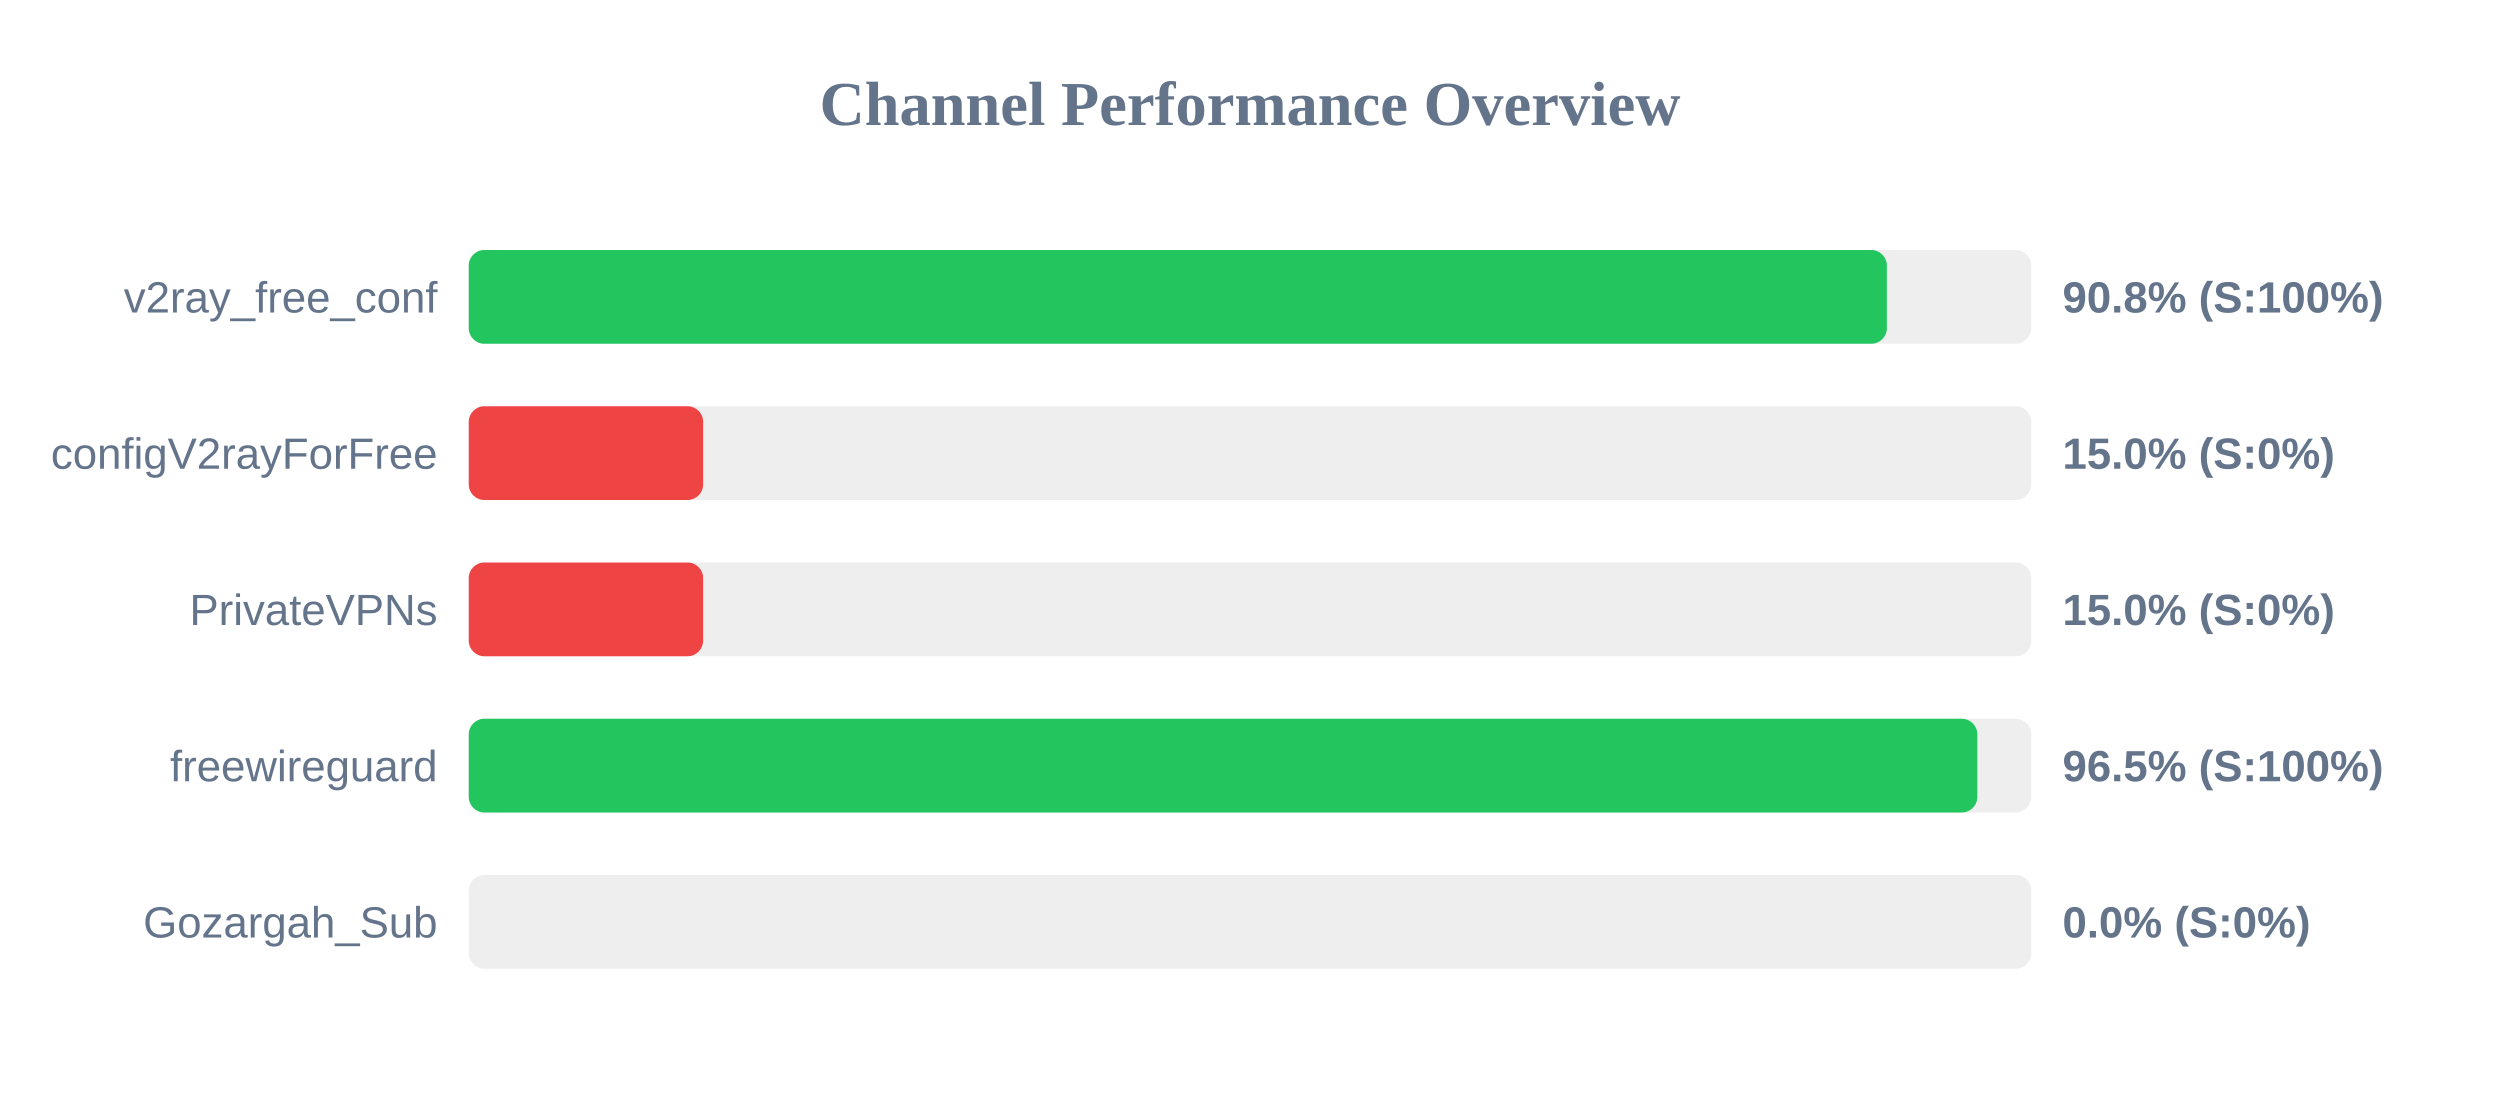
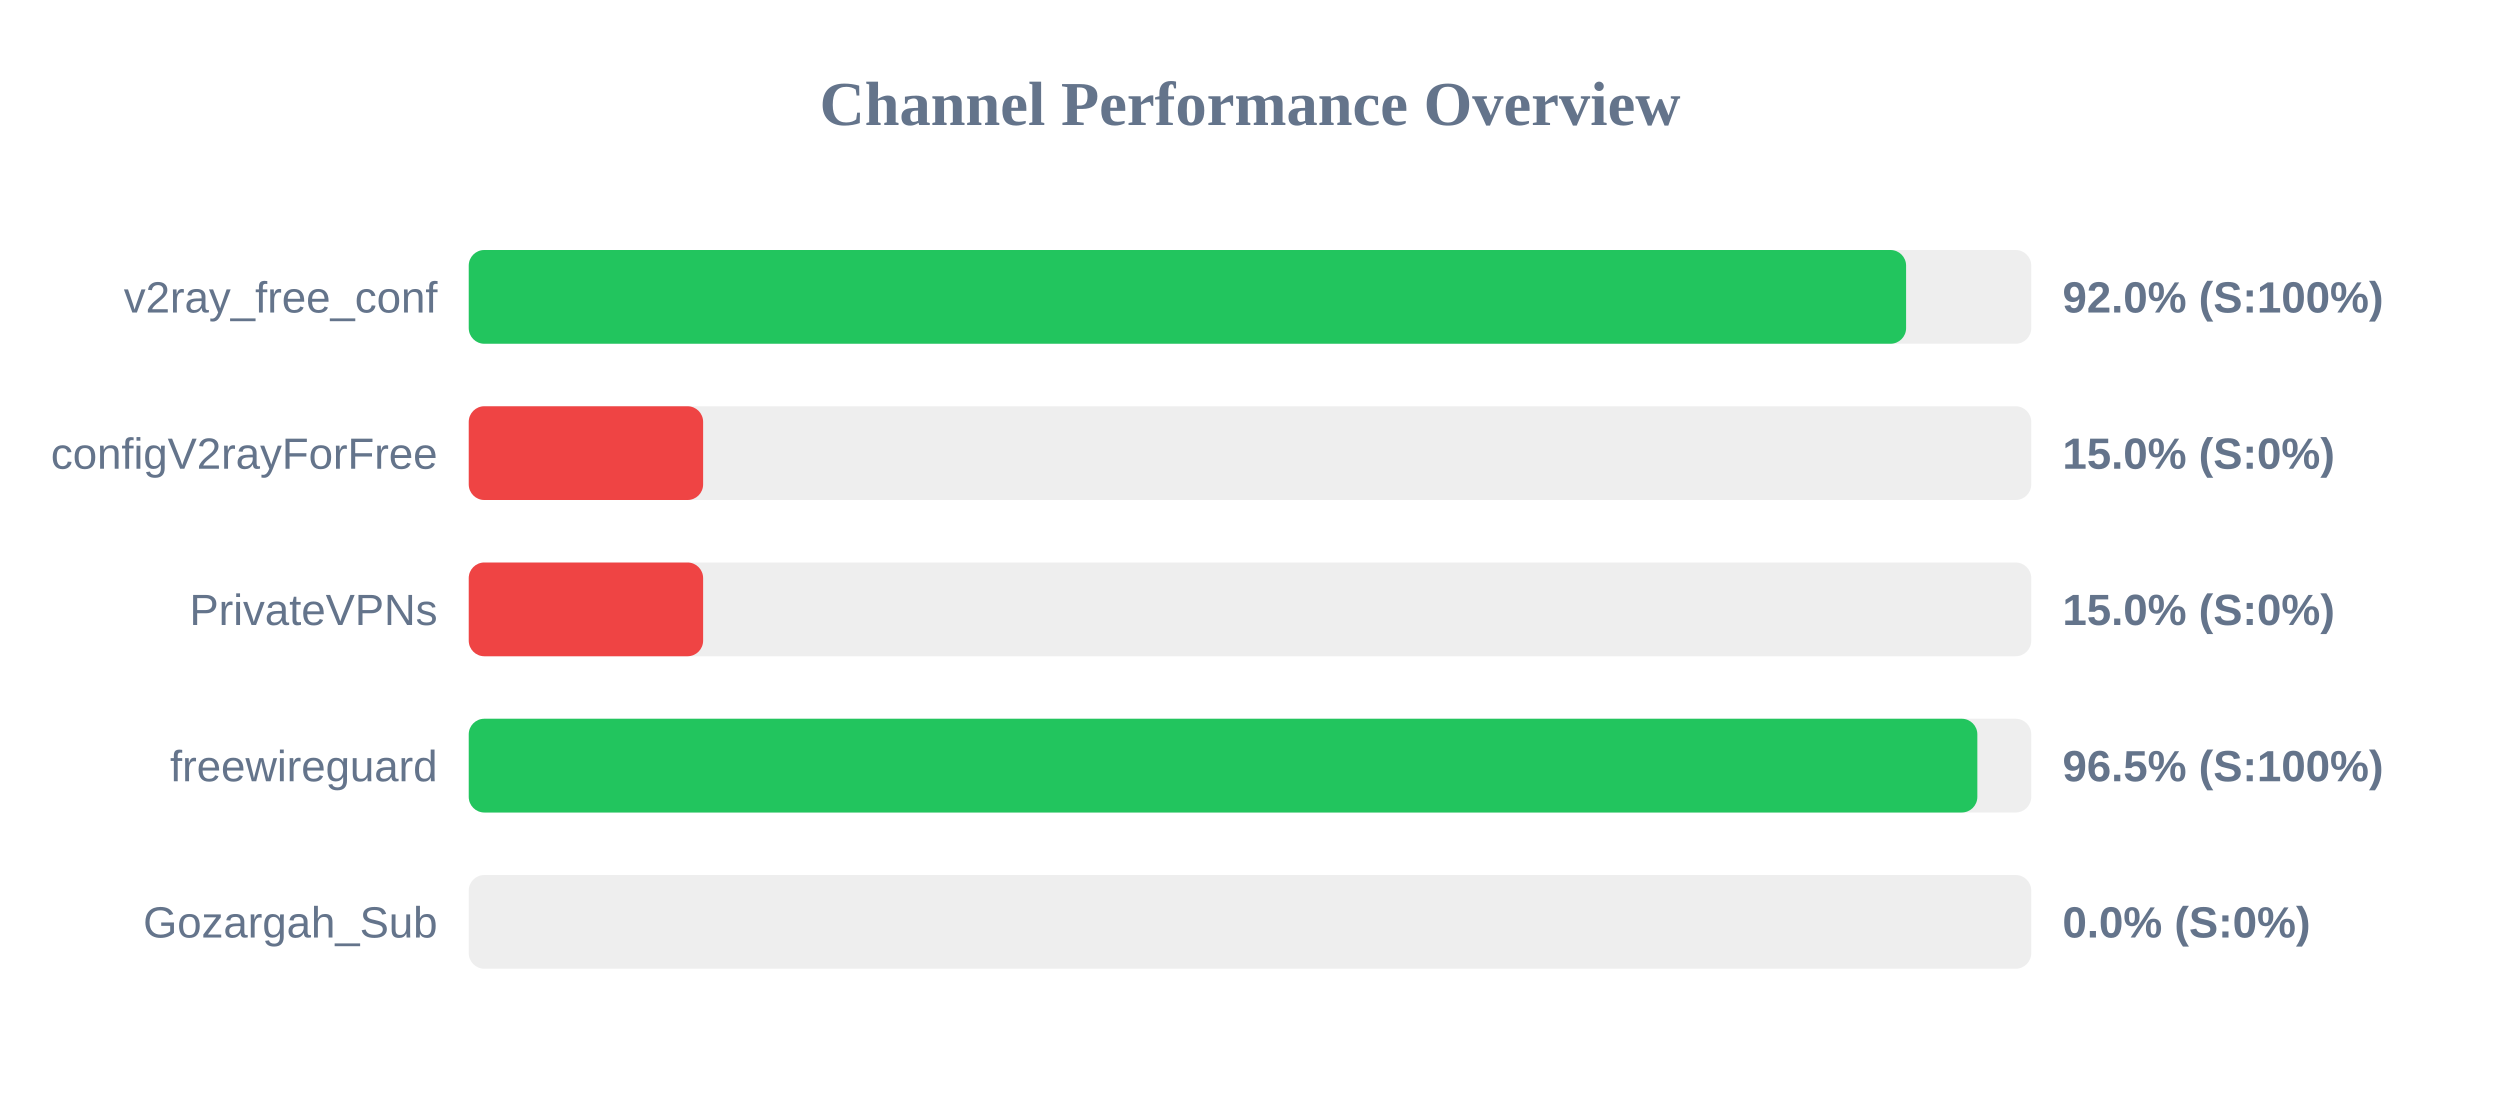
<svg xmlns="http://www.w3.org/2000/svg" width="800" height="350" version="1.1">
  <style>
        .row { font: 14px Arial; fill: #64748b; }
        .score { font: bold 14px Arial; fill: #64748b; }
    </style>
  <text x="400" y="40" text-anchor="middle" font-size="20px" font-weight="bold" fill="#64748b">Channel Performance Overview</text>
  <rect x="150" y="80" width="500" height="30" fill="#eee" rx="5" />
-   <rect x="150" y="80" width="453.8" height="30" fill="#22c55e" rx="5" />
+   <rect x="150" y="80" width="459.95" height="30" fill="#22c55e" rx="5" />
  <text x="140" y="100" text-anchor="end" class="row">v2ray_free_conf</text>
-   <text x="660" y="100" text-anchor="start" class="score">90.8% (S:100%)</text>
+   <text x="660" y="100" text-anchor="start" class="score">92.0% (S:100%)</text>
  <rect x="150" y="130" width="500" height="30" fill="#eee" rx="5" />
  <rect x="150" y="130" width="75.0" height="30" fill="#ef4444" rx="5" />
  <text x="140" y="150" text-anchor="end" class="row">configV2rayForFree</text>
  <text x="660" y="150" text-anchor="start" class="score">15.0% (S:0%)</text>
  <rect x="150" y="180" width="500" height="30" fill="#eee" rx="5" />
  <rect x="150" y="180" width="75.0" height="30" fill="#ef4444" rx="5" />
  <text x="140" y="200" text-anchor="end" class="row">PrivateVPNs</text>
  <text x="660" y="200" text-anchor="start" class="score">15.0% (S:0%)</text>
  <rect x="150" y="230" width="500" height="30" fill="#eee" rx="5" />
  <rect x="150" y="230" width="482.75" height="30" fill="#22c55e" rx="5" />
  <text x="140" y="250" text-anchor="end" class="row">freewireguard</text>
  <text x="660" y="250" text-anchor="start" class="score">96.5% (S:100%)</text>
  <rect x="150" y="280" width="500" height="30" fill="#eee" rx="5" />
  <rect x="150" y="280" width="0.0" height="30" fill="#ef4444" rx="5" />
  <text x="140" y="300" text-anchor="end" class="row">Gozargah_Sub</text>
  <text x="660" y="300" text-anchor="start" class="score">0.0% (S:0%)</text>
</svg>
